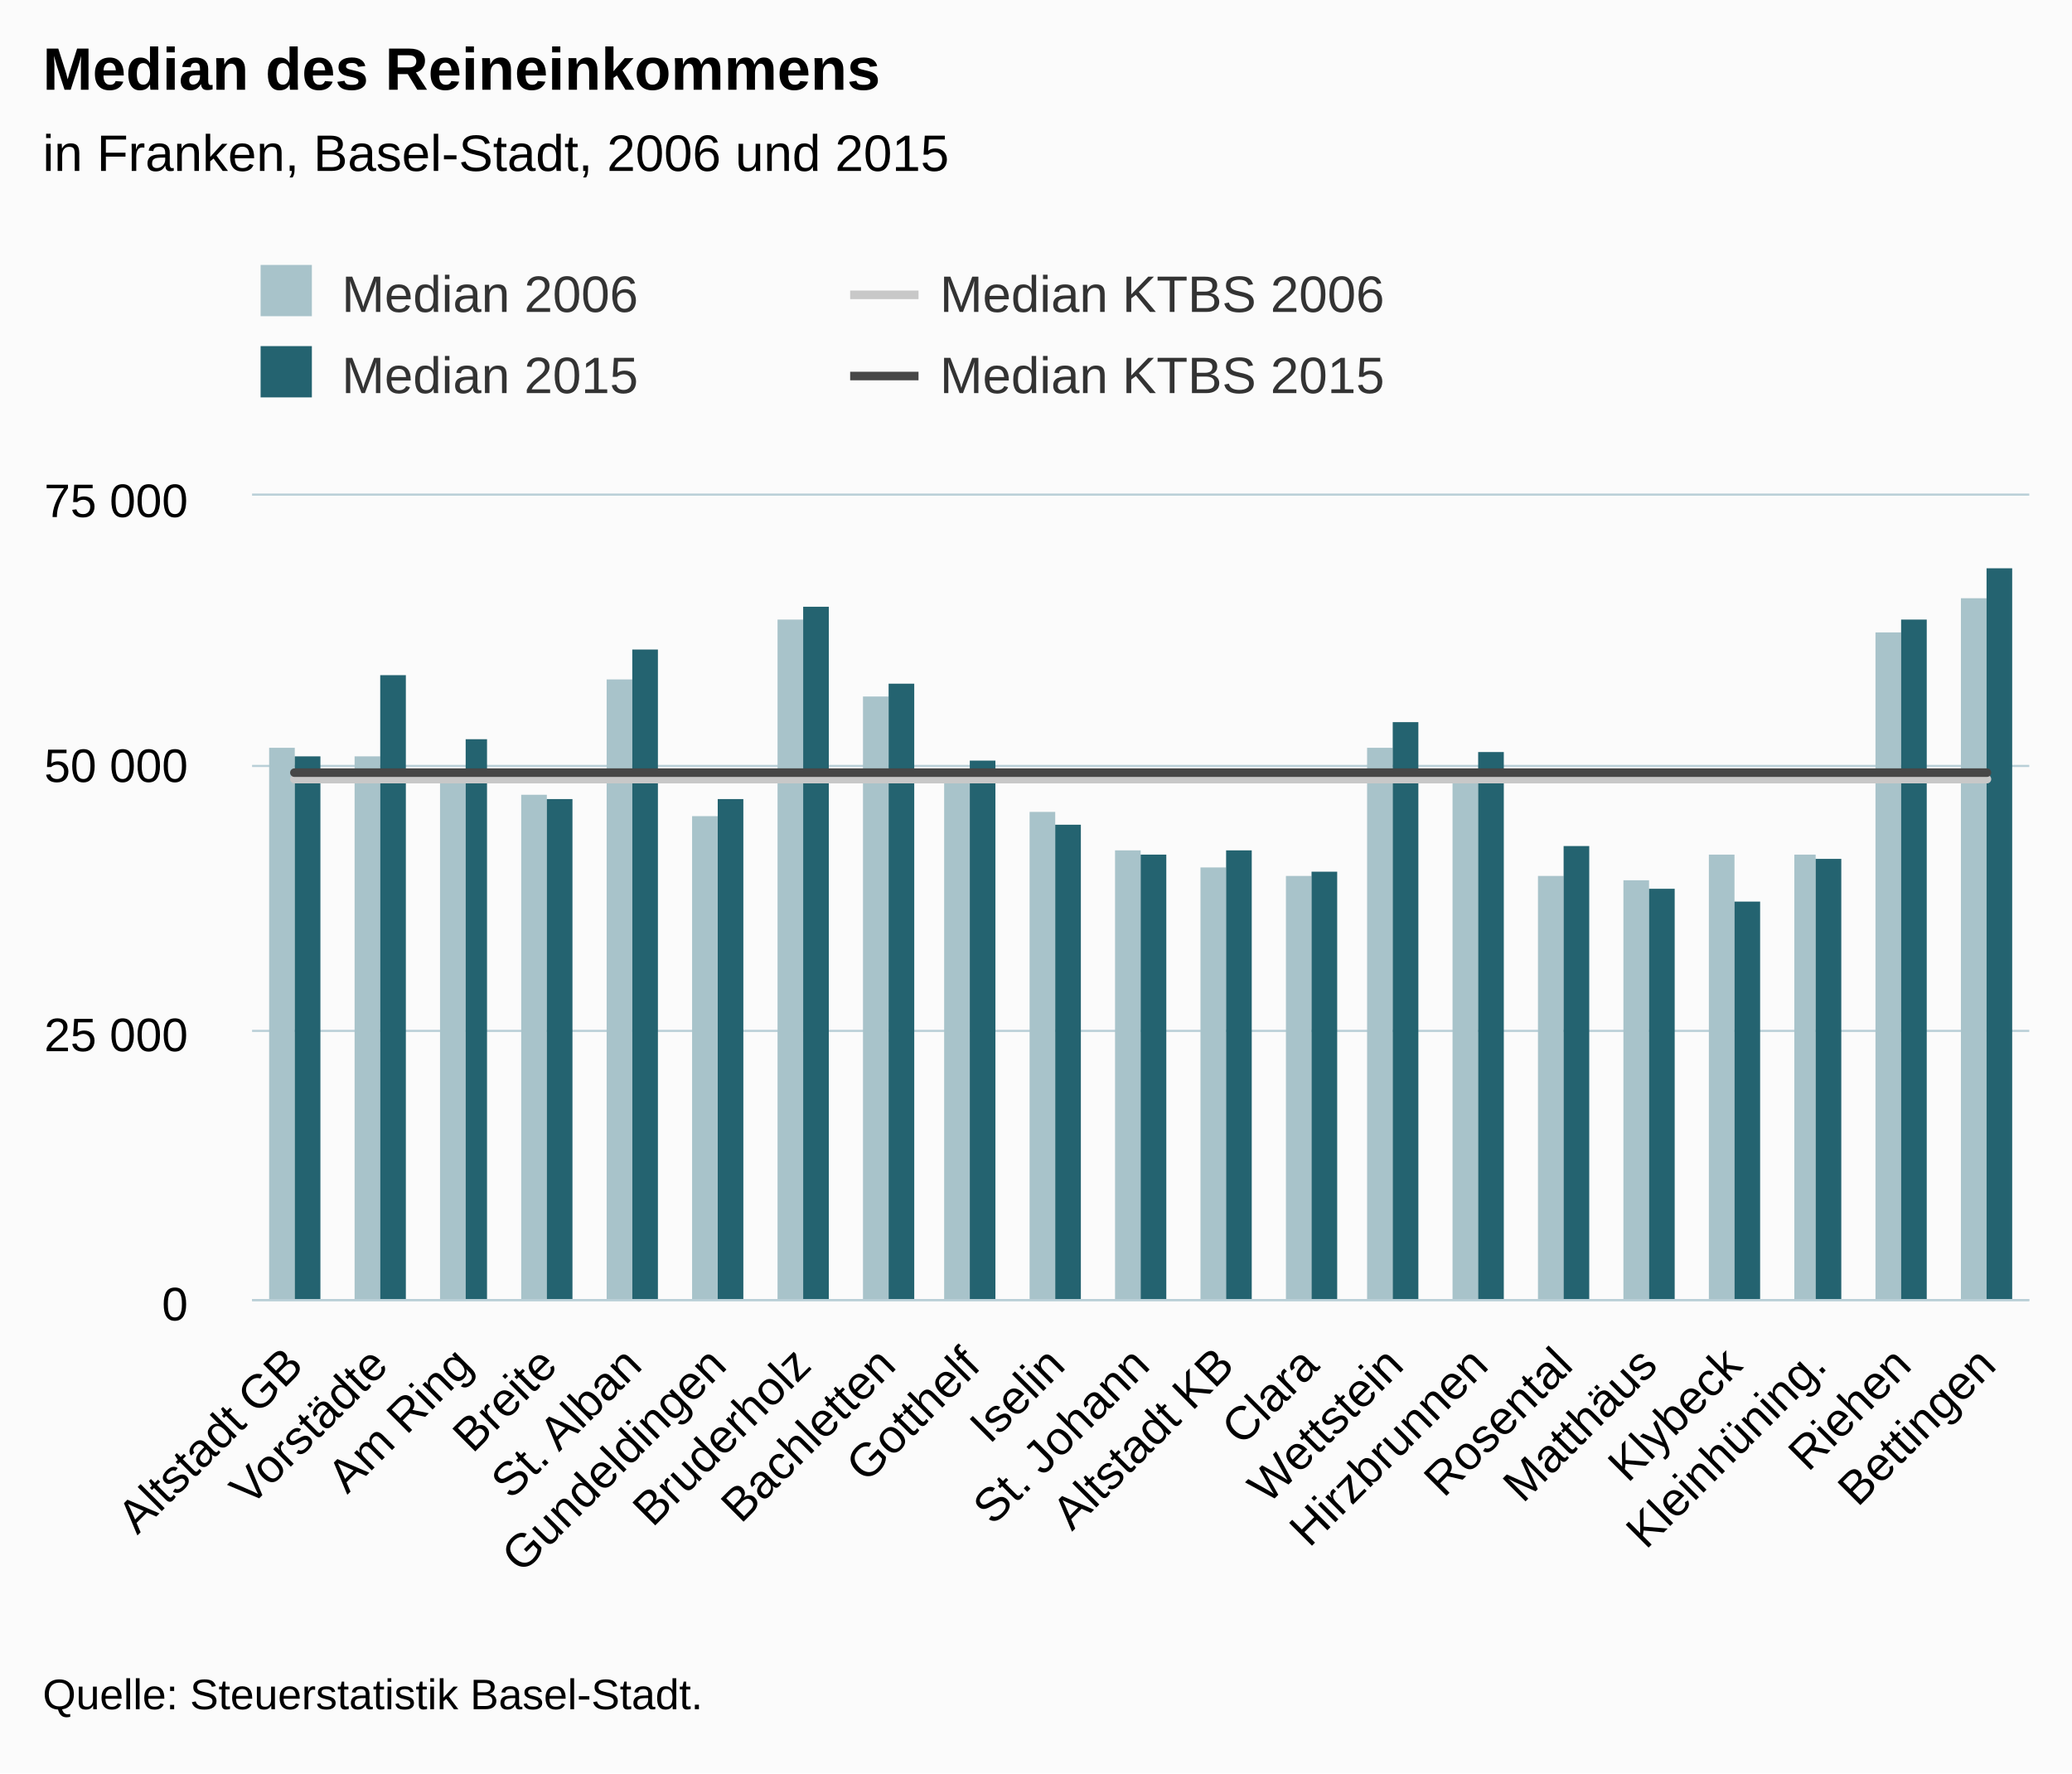
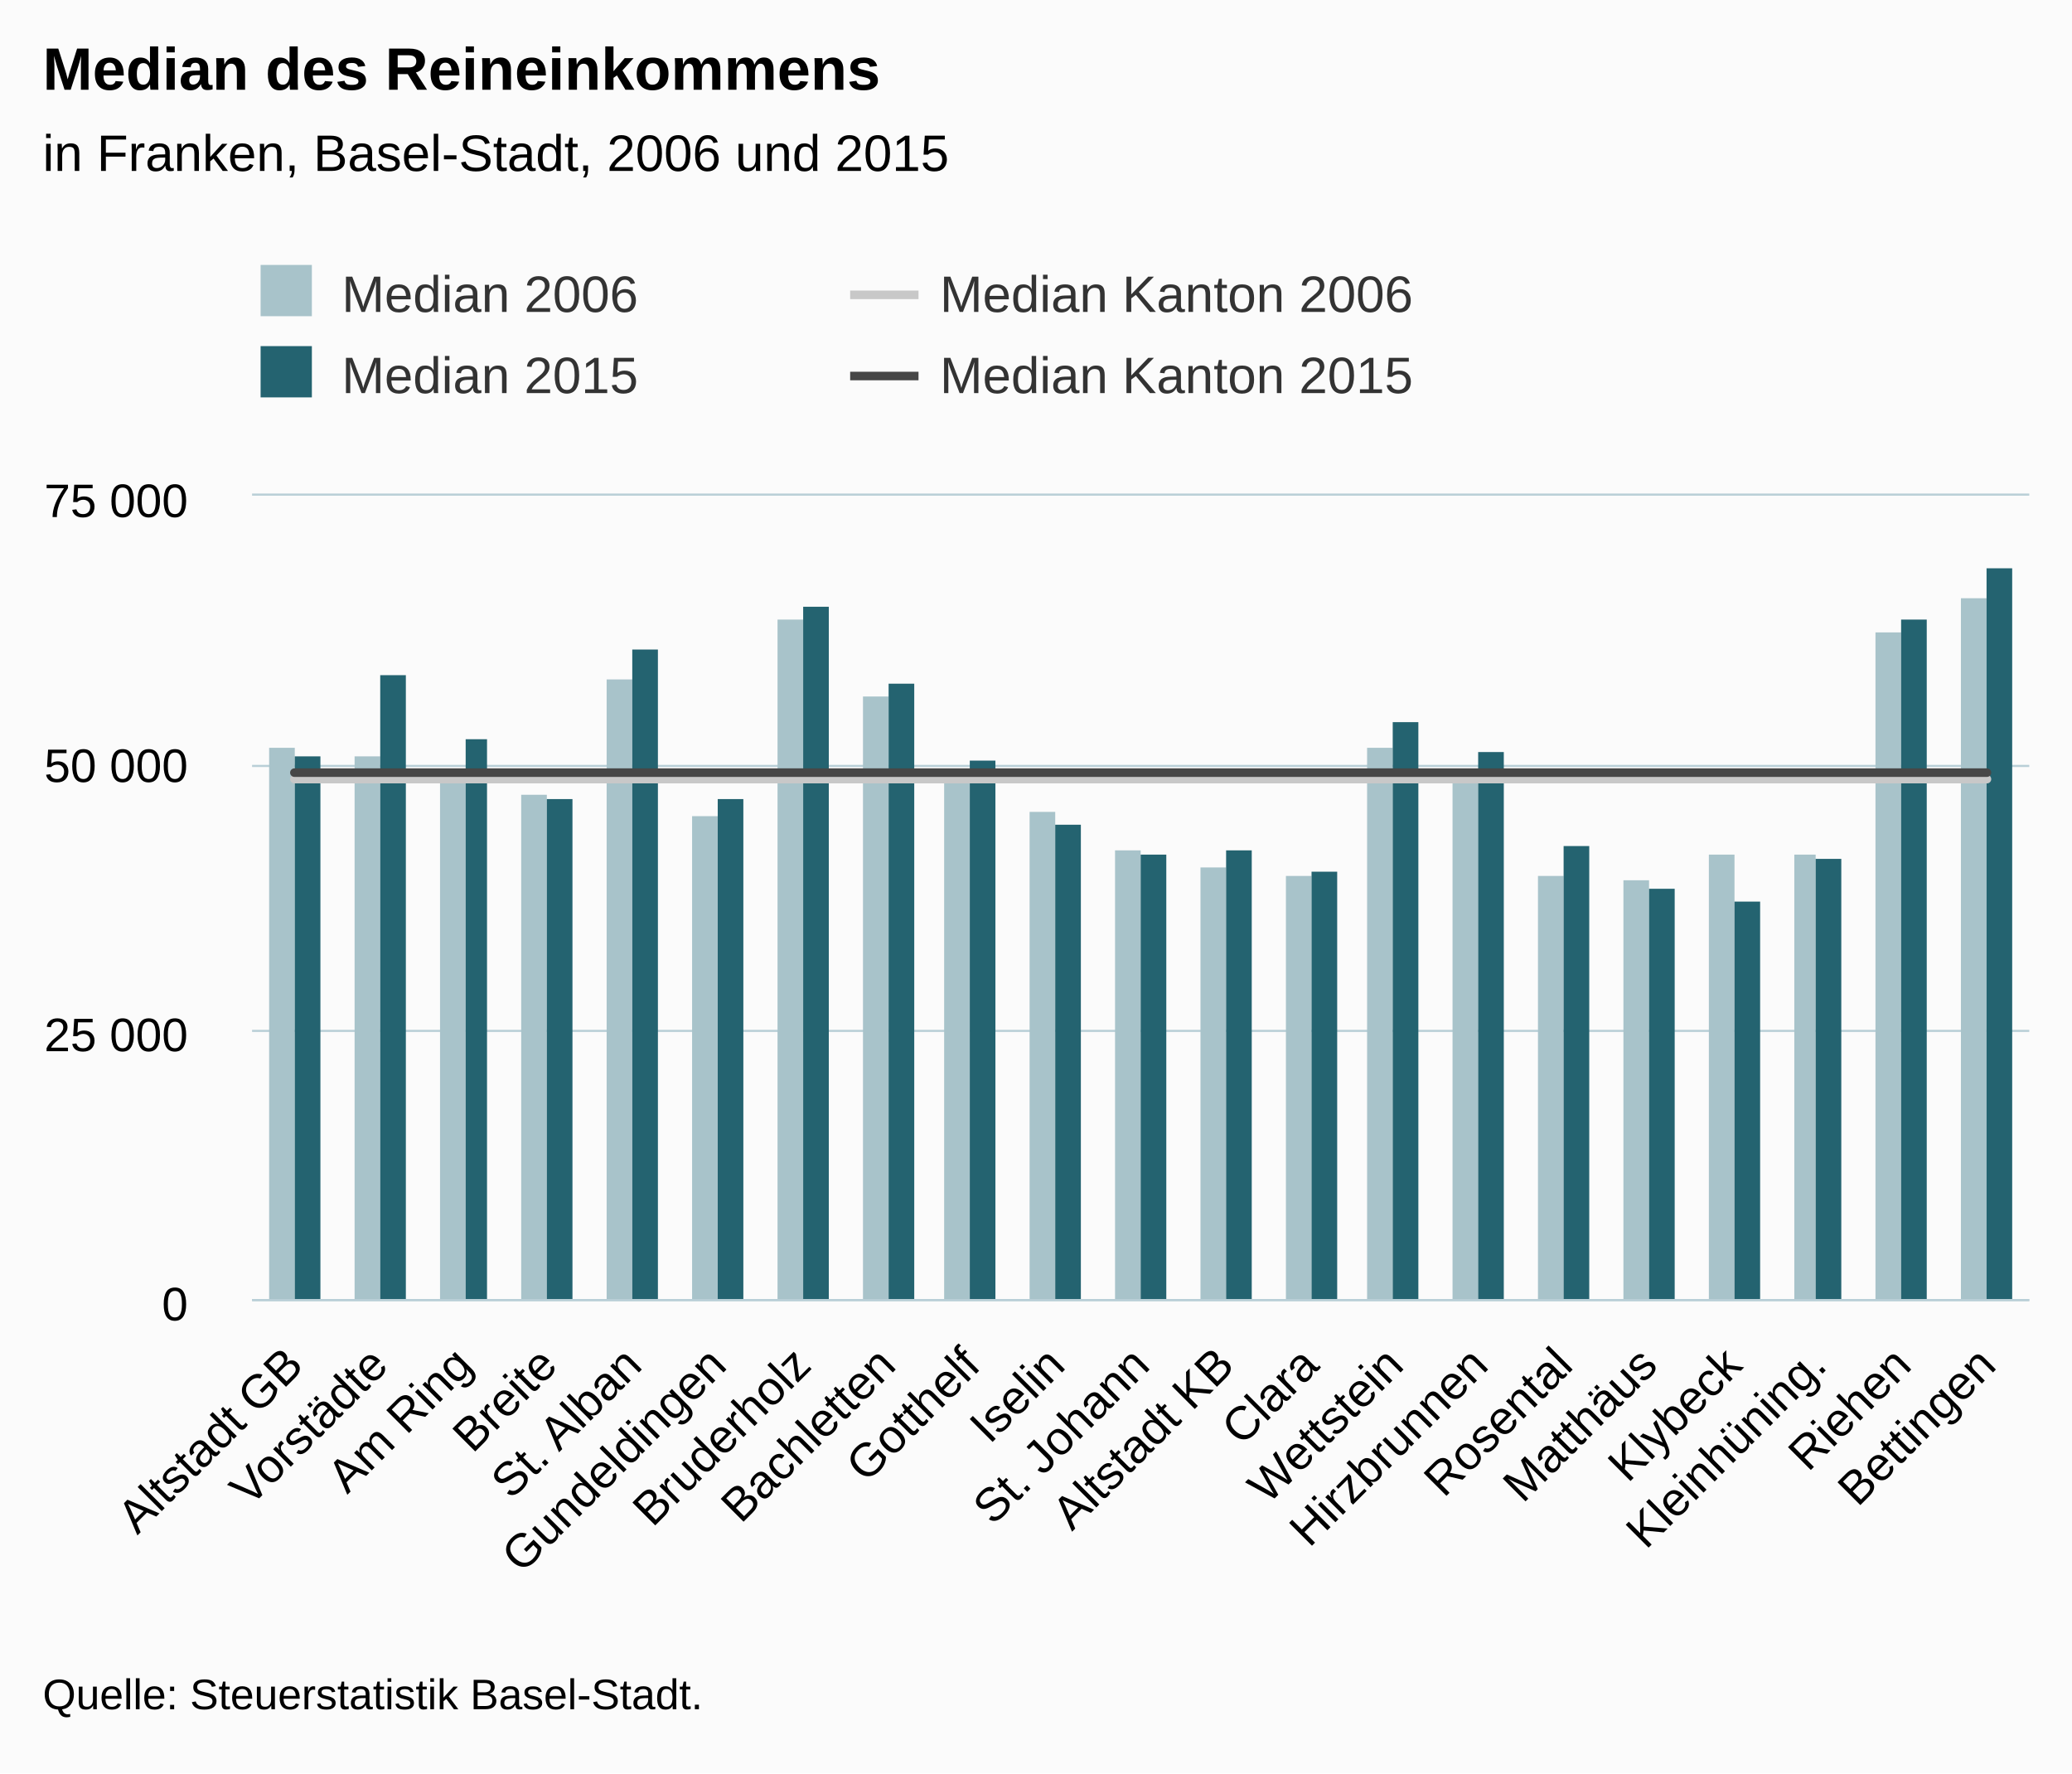
<svg xmlns="http://www.w3.org/2000/svg" version="1.1" class="highcharts-root" style="font-family:Arial;font-size:12px;" viewBox="0 0 485 415">
  <defs>
-     <clipPath id="highcharts-1puu019-6">
+     <clipPath id="highcharts-94bn49i-6">
      <rect x="0" y="0" width="416" height="188" fill="none" />
    </clipPath>
-     <clipPath id="highcharts-1puu019-7">
+     <clipPath id="highcharts-94bn49i-7">
      <rect x="0" y="0" width="416" height="188" fill="none" />
    </clipPath>
  </defs>
  <rect fill="#fbfbfb" class="highcharts-background" x="0" y="0" width="485" height="415" rx="0" ry="0" />
  <rect fill="none" class="highcharts-plot-background" x="59" y="116" width="416" height="188" />
  <g class="highcharts-pane-group" data-z-index="0" />
  <g class="highcharts-grid highcharts-xaxis-grid " data-z-index="1">
    <path fill="none" data-z-index="1" class="highcharts-grid-line" d="M 78.5 116 L 78.5 304" opacity="1" />
    <path fill="none" data-z-index="1" class="highcharts-grid-line" d="M 98.5 116 L 98.5 304" opacity="1" />
    <path fill="none" data-z-index="1" class="highcharts-grid-line" d="M 117.5 116 L 117.5 304" opacity="1" />
    <path fill="none" data-z-index="1" class="highcharts-grid-line" d="M 137.5 116 L 137.5 304" opacity="1" />
    <path fill="none" data-z-index="1" class="highcharts-grid-line" d="M 157.5 116 L 157.5 304" opacity="1" />
    <path fill="none" data-z-index="1" class="highcharts-grid-line" d="M 177.5 116 L 177.5 304" opacity="1" />
    <path fill="none" data-z-index="1" class="highcharts-grid-line" d="M 197.5 116 L 197.5 304" opacity="1" />
    <path fill="none" data-z-index="1" class="highcharts-grid-line" d="M 216.5 116 L 216.5 304" opacity="1" />
    <path fill="none" data-z-index="1" class="highcharts-grid-line" d="M 236.5 116 L 236.5 304" opacity="1" />
    <path fill="none" data-z-index="1" class="highcharts-grid-line" d="M 256.5 116 L 256.5 304" opacity="1" />
    <path fill="none" data-z-index="1" class="highcharts-grid-line" d="M 276.5 116 L 276.5 304" opacity="1" />
    <path fill="none" data-z-index="1" class="highcharts-grid-line" d="M 296.5 116 L 296.5 304" opacity="1" />
    <path fill="none" data-z-index="1" class="highcharts-grid-line" d="M 316.5 116 L 316.5 304" opacity="1" />
    <path fill="none" data-z-index="1" class="highcharts-grid-line" d="M 335.5 116 L 335.5 304" opacity="1" />
    <path fill="none" data-z-index="1" class="highcharts-grid-line" d="M 355.5 116 L 355.5 304" opacity="1" />
    <path fill="none" data-z-index="1" class="highcharts-grid-line" d="M 375.5 116 L 375.5 304" opacity="1" />
    <path fill="none" data-z-index="1" class="highcharts-grid-line" d="M 395.5 116 L 395.5 304" opacity="1" />
    <path fill="none" data-z-index="1" class="highcharts-grid-line" d="M 415.5 116 L 415.5 304" opacity="1" />
    <path fill="none" data-z-index="1" class="highcharts-grid-line" d="M 434.5 116 L 434.5 304" opacity="1" />
    <path fill="none" data-z-index="1" class="highcharts-grid-line" d="M 454.5 116 L 454.5 304" opacity="1" />
    <path fill="none" data-z-index="1" class="highcharts-grid-line" d="M 474.5 116 L 474.5 304" opacity="1" />
    <path fill="none" data-z-index="1" class="highcharts-grid-line" d="M 58.5 116 L 58.5 304" opacity="1" />
  </g>
  <g class="highcharts-grid highcharts-yaxis-grid " data-z-index="1">
    <path fill="none" stroke="#B9CFD7" stroke-width="0.5" data-z-index="1" class="highcharts-grid-line" d="M 59 304.25 L 475 304.25" opacity="1" />
    <path fill="none" stroke="#B9CFD7" stroke-width="0.5" data-z-index="1" class="highcharts-grid-line" d="M 59 241.25 L 475 241.25" opacity="1" />
    <path fill="none" stroke="#B9CFD7" stroke-width="0.5" data-z-index="1" class="highcharts-grid-line" d="M 59 179.25 L 475 179.25" opacity="1" />
    <path fill="none" stroke="#B9CFD7" stroke-width="0.5" data-z-index="1" class="highcharts-grid-line" d="M 59 115.75 L 475 115.75" opacity="1" />
  </g>
  <rect fill="none" class="highcharts-plot-border" data-z-index="1" x="59" y="116" width="416" height="188" />
  <g class="highcharts-axis highcharts-xaxis " data-z-index="2">
    <path fill="none" class="highcharts-axis-line" stroke="#B9CFD7" stroke-width="0.5" data-z-index="7" d="M 59 304.25 L 475 304.25" />
  </g>
  <g class="highcharts-axis highcharts-yaxis " data-z-index="2">
    <path fill="none" class="highcharts-axis-line" data-z-index="7" d="M 59 116 L 59 304" />
  </g>
  <g class="highcharts-series-group" data-z-index="3">
-     <g data-z-index="0.1" class="highcharts-series highcharts-series-0 highcharts-column-series " transform="translate(59,116) scale(1 1)" clip-path="url(#highcharts-1puu019-7)">
+     <g data-z-index="0.1" class="highcharts-series highcharts-series-0 highcharts-column-series " transform="translate(59,116) scale(1 1)" clip-path="url(#highcharts-94bn49i-7)">
      <rect x="4" y="59" width="6" height="130" fill="#A8C3CA" class="highcharts-point" />
      <rect x="24" y="61" width="6" height="128" fill="#A8C3CA" class="highcharts-point" />
      <rect x="44" y="65" width="6" height="124" fill="#A8C3CA" class="highcharts-point" />
      <rect x="63" y="70" width="6" height="119" fill="#A8C3CA" class="highcharts-point" />
      <rect x="83" y="43" width="6" height="146" fill="#A8C3CA" class="highcharts-point" />
      <rect x="103" y="75" width="6" height="114" fill="#A8C3CA" class="highcharts-point" />
      <rect x="123" y="29" width="6" height="160" fill="#A8C3CA" class="highcharts-point" />
      <rect x="143" y="47" width="6" height="142" fill="#A8C3CA" class="highcharts-point" />
      <rect x="162" y="67" width="6" height="122" fill="#A8C3CA" class="highcharts-point" />
      <rect x="182" y="74" width="6" height="115" fill="#A8C3CA" class="highcharts-point" />
      <rect x="202" y="83" width="6" height="106" fill="#A8C3CA" class="highcharts-point" />
      <rect x="222" y="87" width="6" height="102" fill="#A8C3CA" class="highcharts-point" />
      <rect x="242" y="89" width="6" height="100" fill="#A8C3CA" class="highcharts-point" />
      <rect x="261" y="59" width="6" height="130" fill="#A8C3CA" class="highcharts-point" />
      <rect x="281" y="67" width="6" height="122" fill="#A8C3CA" class="highcharts-point" />
      <rect x="301" y="89" width="6" height="100" fill="#A8C3CA" class="highcharts-point" />
      <rect x="321" y="90" width="6" height="99" fill="#A8C3CA" class="highcharts-point" />
      <rect x="341" y="84" width="6" height="105" fill="#A8C3CA" class="highcharts-point" />
      <rect x="361" y="84" width="5" height="105" fill="#A8C3CA" class="highcharts-point" />
      <rect x="380" y="32" width="6" height="157" fill="#A8C3CA" class="highcharts-point" />
      <rect x="400" y="24" width="6" height="165" fill="#A8C3CA" class="highcharts-point" />
    </g>
    <g data-z-index="0.1" class="highcharts-markers highcharts-series-0 highcharts-column-series " transform="translate(59,116) scale(1 1)" clip-path="none" />
-     <g data-z-index="0.1" class="highcharts-series highcharts-series-1 highcharts-column-series " transform="translate(59,116) scale(1 1)" clip-path="url(#highcharts-1puu019-7)">
+     <g data-z-index="0.1" class="highcharts-series highcharts-series-1 highcharts-column-series " transform="translate(59,116) scale(1 1)" clip-path="url(#highcharts-94bn49i-7)">
      <rect x="10" y="61" width="6" height="128" fill="#246370" class="highcharts-point" />
      <rect x="30" y="42" width="6" height="147" fill="#246370" class="highcharts-point" />
      <rect x="50" y="57" width="5" height="132" fill="#246370" class="highcharts-point" />
      <rect x="69" y="71" width="6" height="118" fill="#246370" class="highcharts-point" />
      <rect x="89" y="36" width="6" height="153" fill="#246370" class="highcharts-point" />
      <rect x="109" y="71" width="6" height="118" fill="#246370" class="highcharts-point" />
      <rect x="129" y="26" width="6" height="163" fill="#246370" class="highcharts-point" />
      <rect x="149" y="44" width="6" height="145" fill="#246370" class="highcharts-point" />
      <rect x="168" y="62" width="6" height="127" fill="#246370" class="highcharts-point" />
      <rect x="188" y="77" width="6" height="112" fill="#246370" class="highcharts-point" />
      <rect x="208" y="84" width="6" height="105" fill="#246370" class="highcharts-point" />
      <rect x="228" y="83" width="6" height="106" fill="#246370" class="highcharts-point" />
      <rect x="248" y="88" width="6" height="101" fill="#246370" class="highcharts-point" />
      <rect x="267" y="53" width="6" height="136" fill="#246370" class="highcharts-point" />
      <rect x="287" y="60" width="6" height="129" fill="#246370" class="highcharts-point" />
      <rect x="307" y="82" width="6" height="107" fill="#246370" class="highcharts-point" />
      <rect x="327" y="92" width="6" height="97" fill="#246370" class="highcharts-point" />
      <rect x="347" y="95" width="6" height="94" fill="#246370" class="highcharts-point" />
      <rect x="366" y="85" width="6" height="104" fill="#246370" class="highcharts-point" />
      <rect x="386" y="29" width="6" height="160" fill="#246370" class="highcharts-point" />
      <rect x="406" y="17" width="6" height="172" fill="#246370" class="highcharts-point" />
    </g>
    <g data-z-index="0.1" class="highcharts-markers highcharts-series-1 highcharts-column-series " transform="translate(59,116) scale(1 1)" clip-path="none" />
-     <g data-z-index="0.1" class="highcharts-series highcharts-series-2 highcharts-line-series " transform="translate(59,116) scale(1 1)" clip-path="url(#highcharts-1puu019-7)">
+     <g data-z-index="0.1" class="highcharts-series highcharts-series-2 highcharts-line-series " transform="translate(59,116) scale(1 1)" clip-path="url(#highcharts-94bn49i-7)">
      <path fill="none" d="M 9.905 66.336 L 29.714 66.336 L 49.524 66.336 L 69.333 66.336 L 89.143 66.336 L 108.952 66.336 L 128.762 66.336 L 148.571 66.336 L 168.381 66.336 L 188.19 66.336 L 208 66.336 L 227.81 66.336 L 247.619 66.336 L 267.429 66.336 L 287.238 66.336 L 307.048 66.336 L 326.857 66.336 L 346.667 66.336 L 366.476 66.336 L 386.286 66.336 L 406.095 66.336" class="highcharts-graph" data-z-index="1" stroke="#C8C8C8" stroke-width="2" stroke-linejoin="round" stroke-linecap="round" />
    </g>
    <g data-z-index="0.1" class="highcharts-markers highcharts-series-2 highcharts-line-series " transform="translate(59,116) scale(1 1)" clip-path="none" />
-     <g data-z-index="0.1" class="highcharts-series highcharts-series-3 highcharts-line-series " transform="translate(59,116) scale(1 1)" clip-path="url(#highcharts-1puu019-7)">
+     <g data-z-index="0.1" class="highcharts-series highcharts-series-3 highcharts-line-series " transform="translate(59,116) scale(1 1)" clip-path="url(#highcharts-94bn49i-7)">
      <path fill="none" d="M 9.905 64.817 L 29.714 64.817 L 49.524 64.817 L 69.333 64.817 L 89.143 64.817 L 108.952 64.817 L 128.762 64.817 L 148.571 64.817 L 168.381 64.817 L 188.19 64.817 L 208 64.817 L 227.81 64.817 L 247.619 64.817 L 267.429 64.817 L 287.238 64.817 L 307.048 64.817 L 326.857 64.817 L 346.667 64.817 L 366.476 64.817 L 386.286 64.817 L 406.095 64.817" class="highcharts-graph" data-z-index="1" stroke="#474747" stroke-width="2" stroke-linejoin="round" stroke-linecap="round" />
    </g>
    <g data-z-index="0.1" class="highcharts-markers highcharts-series-3 highcharts-line-series " transform="translate(59,116) scale(1 1)" clip-path="none" />
  </g>
  <text x="10" text-anchor="start" class="highcharts-title" data-z-index="4" style="color:#000000;font-size:14px;font-weight:bold;fill:#000000;" y="21">
    <tspan>Median des Reineinkommens</tspan>
  </text>
  <text x="10" text-anchor="start" class="highcharts-subtitle" data-z-index="4" style="color:#000000;font-size:12px;font-weight:normal;font-family:Arial;fill:#000000;" y="40">
    <tspan>in Franken, Basel-Stadt, 2006 und 2015</tspan>
  </text>
  <g class="highcharts-legend" data-z-index="7" transform="translate(51,55)">
    <rect fill="none" class="highcharts-legend-box" rx="0" ry="0" x="0" y="0" width="276" height="49" visibility="visible" />
    <g data-z-index="1">
      <g>
        <g class="highcharts-legend-item highcharts-column-series highcharts-color-undefined highcharts-series-0" data-z-index="1" transform="translate(8,3)">
          <text x="21" style="color:#333333;font-size:12px;font-weight:normal;cursor:pointer;white-space:nowrap;fill:#333333;" text-anchor="start" data-z-index="2" y="15">
            <tspan>Median 2006</tspan>
          </text>
          <rect x="2" y="4" width="12" height="12" fill="#A8C3CA" class="highcharts-point" data-z-index="3" />
        </g>
        <g class="highcharts-legend-item highcharts-line-series highcharts-color-undefined highcharts-series-2" data-z-index="1" transform="translate(148,3)">
          <path fill="none" d="M 0 11 L 16 11" class="highcharts-graph" stroke="#C8C8C8" stroke-width="2" />
          <text x="21" y="15" style="color:#333333;font-size:12px;font-weight:normal;cursor:pointer;white-space:nowrap;fill:#333333;" text-anchor="start" data-z-index="2">
-             <tspan>Median KTBS 2006</tspan>
+             <tspan>Median Kanton 2006</tspan>
          </text>
        </g>
        <g class="highcharts-legend-item highcharts-column-series highcharts-color-undefined highcharts-series-1" data-z-index="1" transform="translate(8,22)">
          <text x="21" y="15" style="color:#333333;font-size:12px;font-weight:normal;cursor:pointer;white-space:nowrap;fill:#333333;" text-anchor="start" data-z-index="2">
            <tspan>Median 2015</tspan>
          </text>
          <rect x="2" y="4" width="12" height="12" fill="#246370" class="highcharts-point" data-z-index="3" />
        </g>
        <g class="highcharts-legend-item highcharts-line-series highcharts-color-undefined highcharts-series-3" data-z-index="1" transform="translate(148,22)">
          <path fill="none" d="M 0 11 L 16 11" class="highcharts-graph" stroke="#474747" stroke-width="2" />
          <text x="21" y="15" style="color:#333333;font-size:12px;font-weight:normal;cursor:pointer;white-space:nowrap;fill:#333333;" text-anchor="start" data-z-index="2">
-             <tspan>Median KTBS 2015</tspan>
+             <tspan>Median Kanton 2015</tspan>
          </text>
        </g>
      </g>
    </g>
  </g>
  <g class="highcharts-axis-labels highcharts-xaxis-labels " data-z-index="7">
    <text x="71.497" style="color:#000000;cursor:default;font-size:11px;fill:#000000;" text-anchor="end" transform="translate(0,0) rotate(-45 71.49749 320)" y="320" opacity="1">
      <tspan>Altstadt GB</tspan>
    </text>
    <text x="91.307" style="color:#000000;cursor:default;font-size:11px;fill:#000000;" text-anchor="end" transform="translate(0,0) rotate(-45 91.30701 320)" y="320" opacity="1">Vorstädte</text>
    <text x="111.117" style="color:#000000;cursor:default;font-size:11px;fill:#000000;" text-anchor="end" transform="translate(0,0) rotate(-45 111.1165 320)" y="320" opacity="1">
      <tspan>Am Ring</tspan>
    </text>
    <text x="130.926" style="color:#000000;cursor:default;font-size:11px;fill:#000000;" text-anchor="end" transform="translate(0,0) rotate(-45 130.9261 320)" y="320" opacity="1">Breite</text>
    <text x="150.736" style="color:#000000;cursor:default;font-size:11px;fill:#000000;" text-anchor="end" transform="translate(0,0) rotate(-45 150.7356 320)" y="320" opacity="1">
      <tspan>St. Alban</tspan>
    </text>
    <text x="170.545" style="color:#000000;cursor:default;font-size:11px;fill:#000000;" text-anchor="end" transform="translate(0,0) rotate(-45 170.5451 320)" y="320" opacity="1">Gundeldingen</text>
    <text x="190.355" style="color:#000000;cursor:default;font-size:11px;fill:#000000;" text-anchor="end" transform="translate(0,0) rotate(-45 190.3546 320)" y="320" opacity="1">Bruderholz</text>
    <text x="210.164" style="color:#000000;cursor:default;font-size:11px;fill:#000000;" text-anchor="end" transform="translate(0,0) rotate(-45 210.1642 320)" y="320" opacity="1">Bachletten</text>
    <text x="229.974" style="color:#000000;cursor:default;font-size:11px;fill:#000000;" text-anchor="end" transform="translate(0,0) rotate(-45 229.9737 320)" y="320" opacity="1">Gotthelf</text>
    <text x="249.783" style="color:#000000;cursor:default;font-size:11px;fill:#000000;" text-anchor="end" transform="translate(0,0) rotate(-45 249.7832 320)" y="320" opacity="1">Iselin</text>
    <text x="269.593" style="color:#000000;cursor:default;font-size:11px;fill:#000000;" text-anchor="end" transform="translate(0,0) rotate(-45 269.5927 320)" y="320" opacity="1">
      <tspan>St. Johann</tspan>
    </text>
    <text x="289.402" style="color:#000000;cursor:default;font-size:11px;fill:#000000;" text-anchor="end" transform="translate(0,0) rotate(-45 289.4022 320)" y="320" opacity="1">
      <tspan>Altstadt KB</tspan>
    </text>
    <text x="309.212" style="color:#000000;cursor:default;font-size:11px;fill:#000000;" text-anchor="end" transform="translate(0,0) rotate(-45 309.2118 320)" y="320" opacity="1">Clara</text>
    <text x="329.021" style="color:#000000;cursor:default;font-size:11px;fill:#000000;" text-anchor="end" transform="translate(0,0) rotate(-45 329.0213 320)" y="320" opacity="1">Wettstein</text>
    <text x="348.831" style="color:#000000;cursor:default;font-size:11px;fill:#000000;" text-anchor="end" transform="translate(0,0) rotate(-45 348.8308 320)" y="320" opacity="1">Hirzbrunnen</text>
    <text x="368.64" style="color:#000000;cursor:default;font-size:11px;fill:#000000;" text-anchor="end" transform="translate(0,0) rotate(-45 368.6403 320)" y="320" opacity="1">Rosental</text>
    <text x="388.45" style="color:#000000;cursor:default;font-size:11px;fill:#000000;" text-anchor="end" transform="translate(0,0) rotate(-45 388.4499 320)" y="320" opacity="1">Matthäus</text>
    <text x="408.259" style="color:#000000;cursor:default;font-size:11px;fill:#000000;" text-anchor="end" transform="translate(0,0) rotate(-45 408.2594 320)" y="320" opacity="1">Klybeck</text>
    <text x="428.069" style="color:#000000;cursor:default;font-size:11px;fill:#000000;" text-anchor="end" transform="translate(0,0) rotate(-45 428.0689 320)" y="320" opacity="1">Kleinhüning.</text>
    <text x="447.878" style="color:#000000;cursor:default;font-size:11px;fill:#000000;" text-anchor="end" transform="translate(0,0) rotate(-45 447.8784 320)" y="320" opacity="1">Riehen</text>
    <text x="467.688" style="color:#000000;cursor:default;font-size:11px;fill:#000000;" text-anchor="end" transform="translate(0,0) rotate(-45 467.688 320)" y="320" opacity="1">Bettingen</text>
  </g>
  <g class="highcharts-axis-labels highcharts-yaxis-labels " data-z-index="7">
    <text x="44" style="color:black;cursor:default;font-size:11px;fill:black;" text-anchor="end" transform="translate(0,0)" y="309" opacity="1">0</text>
    <text x="44" style="color:black;cursor:default;font-size:11px;fill:black;" text-anchor="end" transform="translate(0,0)" y="246" opacity="1">
      <tspan>25 000</tspan>
    </text>
    <text x="44" style="color:black;cursor:default;font-size:11px;fill:black;" text-anchor="end" transform="translate(0,0)" y="183" opacity="1">
      <tspan>50 000</tspan>
    </text>
    <text x="44" style="color:black;cursor:default;font-size:11px;fill:black;" text-anchor="end" transform="translate(0,0)" y="121" opacity="1">
      <tspan>75 000</tspan>
    </text>
  </g>
  <text x="10" class="highcharts-credits" text-anchor="start" data-z-index="8" style="cursor:default;color:#000000;font-size:10px;fill:#000000;" y="400">
    <tspan>Quelle: Steuerstatistik Basel-Stadt.</tspan>
  </text>
</svg>
